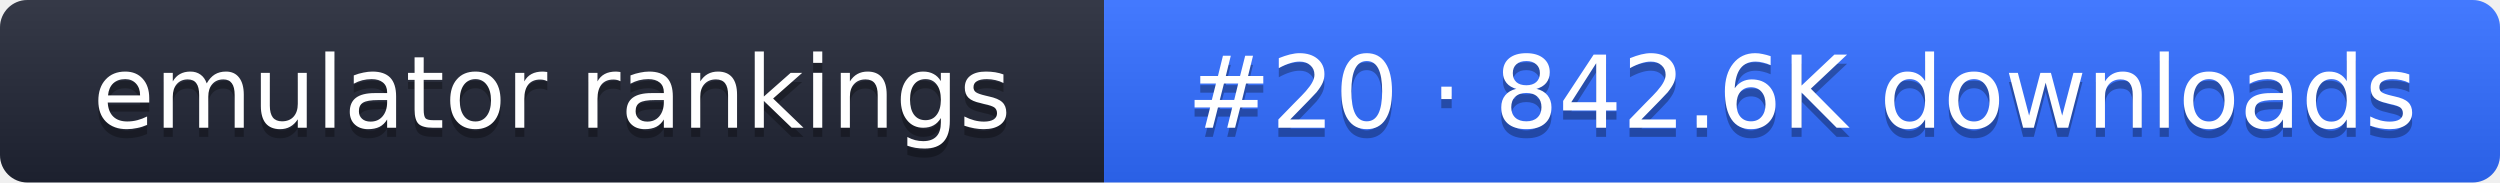
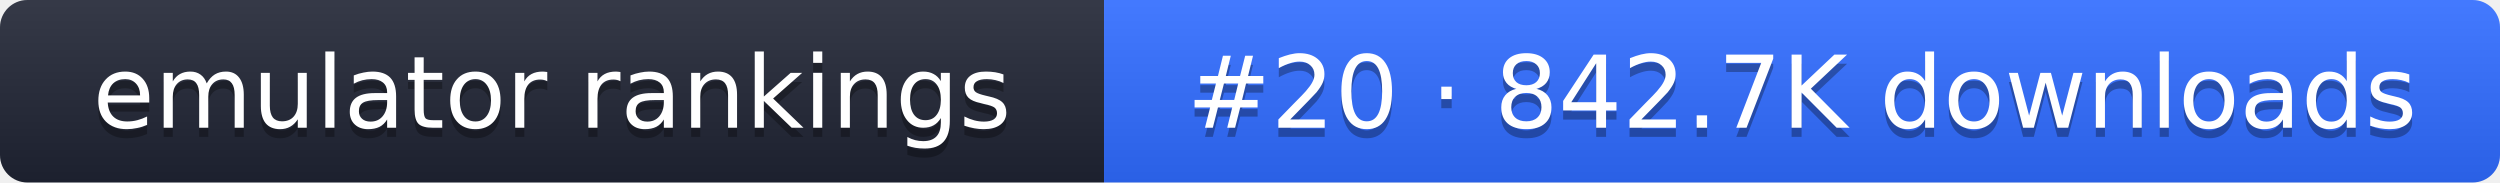
- <svg xmlns="http://www.w3.org/2000/svg" width="274" height="20" role="img" aria-label="emulator rankings: #20 · 842.6K downloads">
+ <svg xmlns="http://www.w3.org/2000/svg" width="274" height="20" role="img" aria-label="emulator rankings: #20 · 842.7K downloads">
  <linearGradient id="g" x2="0" y2="100%">
    <stop offset="0" stop-color="#fff" stop-opacity=".1" />
    <stop offset="1" stop-opacity=".1" />
  </linearGradient>
  <clipPath id="r">
    <rect width="274" height="20" rx="3" fill="#fff" />
  </clipPath>
  <g clip-path="url(#r)">
    <rect width="121" height="20" fill="#1f2433" />
    <rect x="121" width="153" height="20" fill="#2f6bff" />
    <rect width="274" height="20" fill="url(#g)" />
  </g>
  <g fill="#fff" text-anchor="middle" font-family="Verdana,DejaVu Sans,sans-serif" font-size="11">
    <text x="60.5" y="15" fill="#010101" fill-opacity=".3">emulator rankings</text>
    <text x="60.5" y="14">emulator rankings</text>
-     <text x="197.5" y="15" fill="#010101" fill-opacity=".3">#20 · 842.6K downloads</text>
-     <text x="197.5" y="14">#20 · 842.6K downloads</text>
+     <text x="197.5" y="15" fill="#010101" fill-opacity=".3">#20 · 842.7K downloads</text>
+     <text x="197.5" y="14">#20 · 842.7K downloads</text>
  </g>
</svg>
